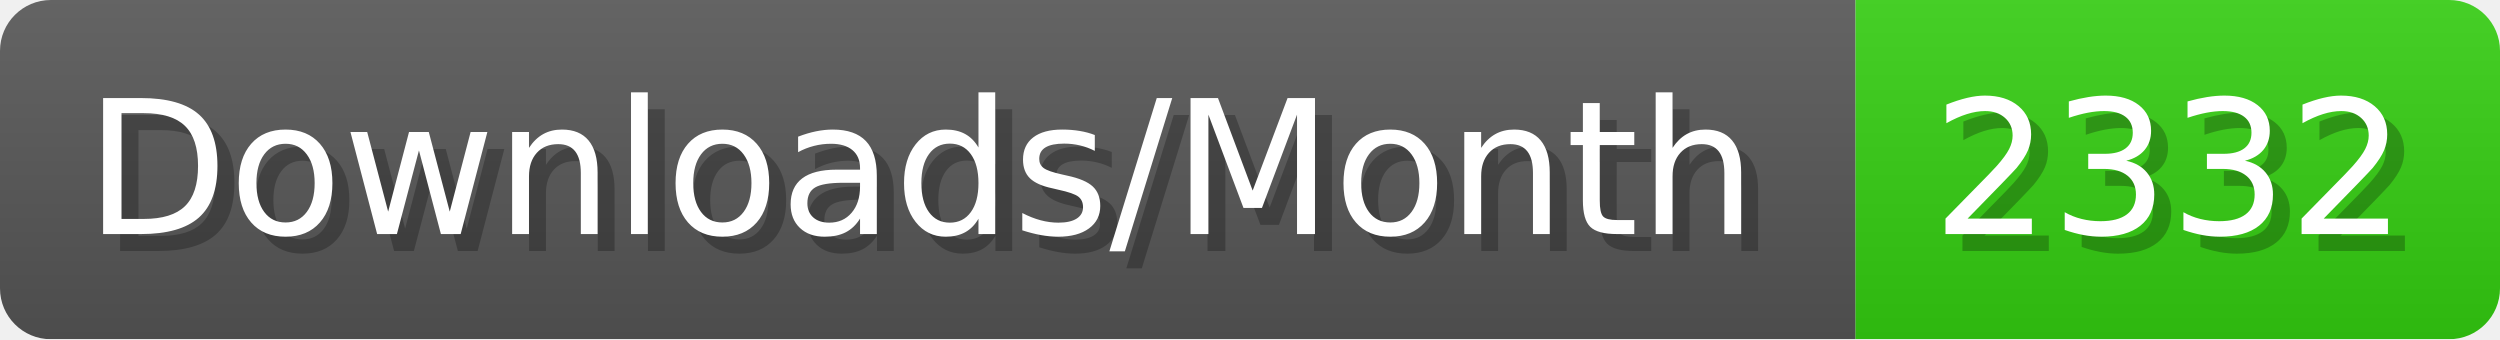
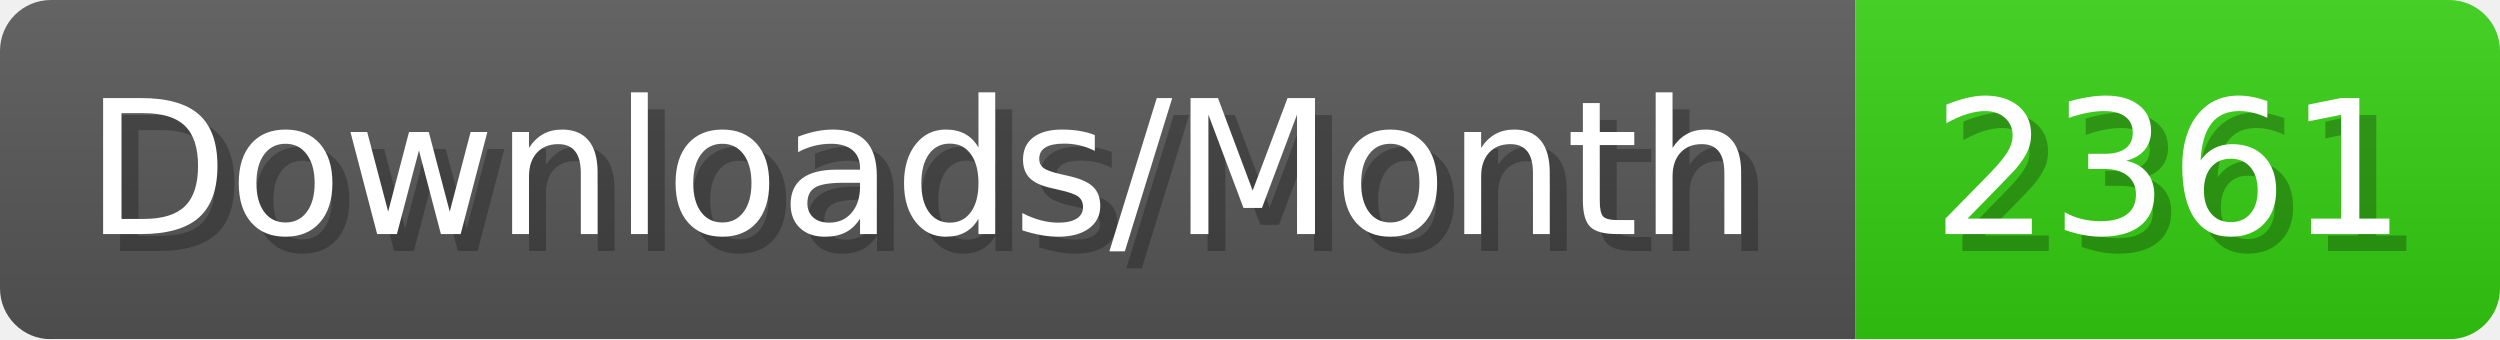
- <svg xmlns="http://www.w3.org/2000/svg" width="147.4" height="20" viewBox="0 0 1474 200" role="img" aria-label="Downloads/Month: 2332">
+ <svg xmlns="http://www.w3.org/2000/svg" width="147.4" height="20" viewBox="0 0 1474 200" role="img" aria-label="Downloads/Month: 2361">
  <linearGradient id="YlXUI" x2="0" y2="100%">
    <stop offset="0" stop-opacity=".1" stop-color="#EEE" />
    <stop offset="1" stop-opacity=".1" />
  </linearGradient>
  <mask id="JHhop">
    <rect width="1474" height="200" rx="30" fill="#FFF" />
  </mask>
  <g mask="url(#JHhop)">
    <rect width="1094" height="200" fill="#555" />
    <rect width="380" height="200" fill="#3C1" x="1094" />
    <rect width="1474" height="200" fill="url(#YlXUI)" />
  </g>
  <g aria-hidden="true" fill="#fff" text-anchor="start" font-family="Verdana,DejaVu Sans,sans-serif" font-size="110">
    <text x="60" y="148" textLength="994" fill="#000" opacity="0.25">Downloads/Month</text>
    <text x="50" y="138" textLength="994">Downloads/Month</text>
-     <text x="1149" y="148" textLength="280" fill="#000" opacity="0.25">2332</text>
-     <text x="1139" y="138" textLength="280">2332</text>
+     <text x="1149" y="148" textLength="280" fill="#000" opacity="0.25">2361</text>
+     <text x="1139" y="138" textLength="280">2361</text>
  </g>
</svg>
